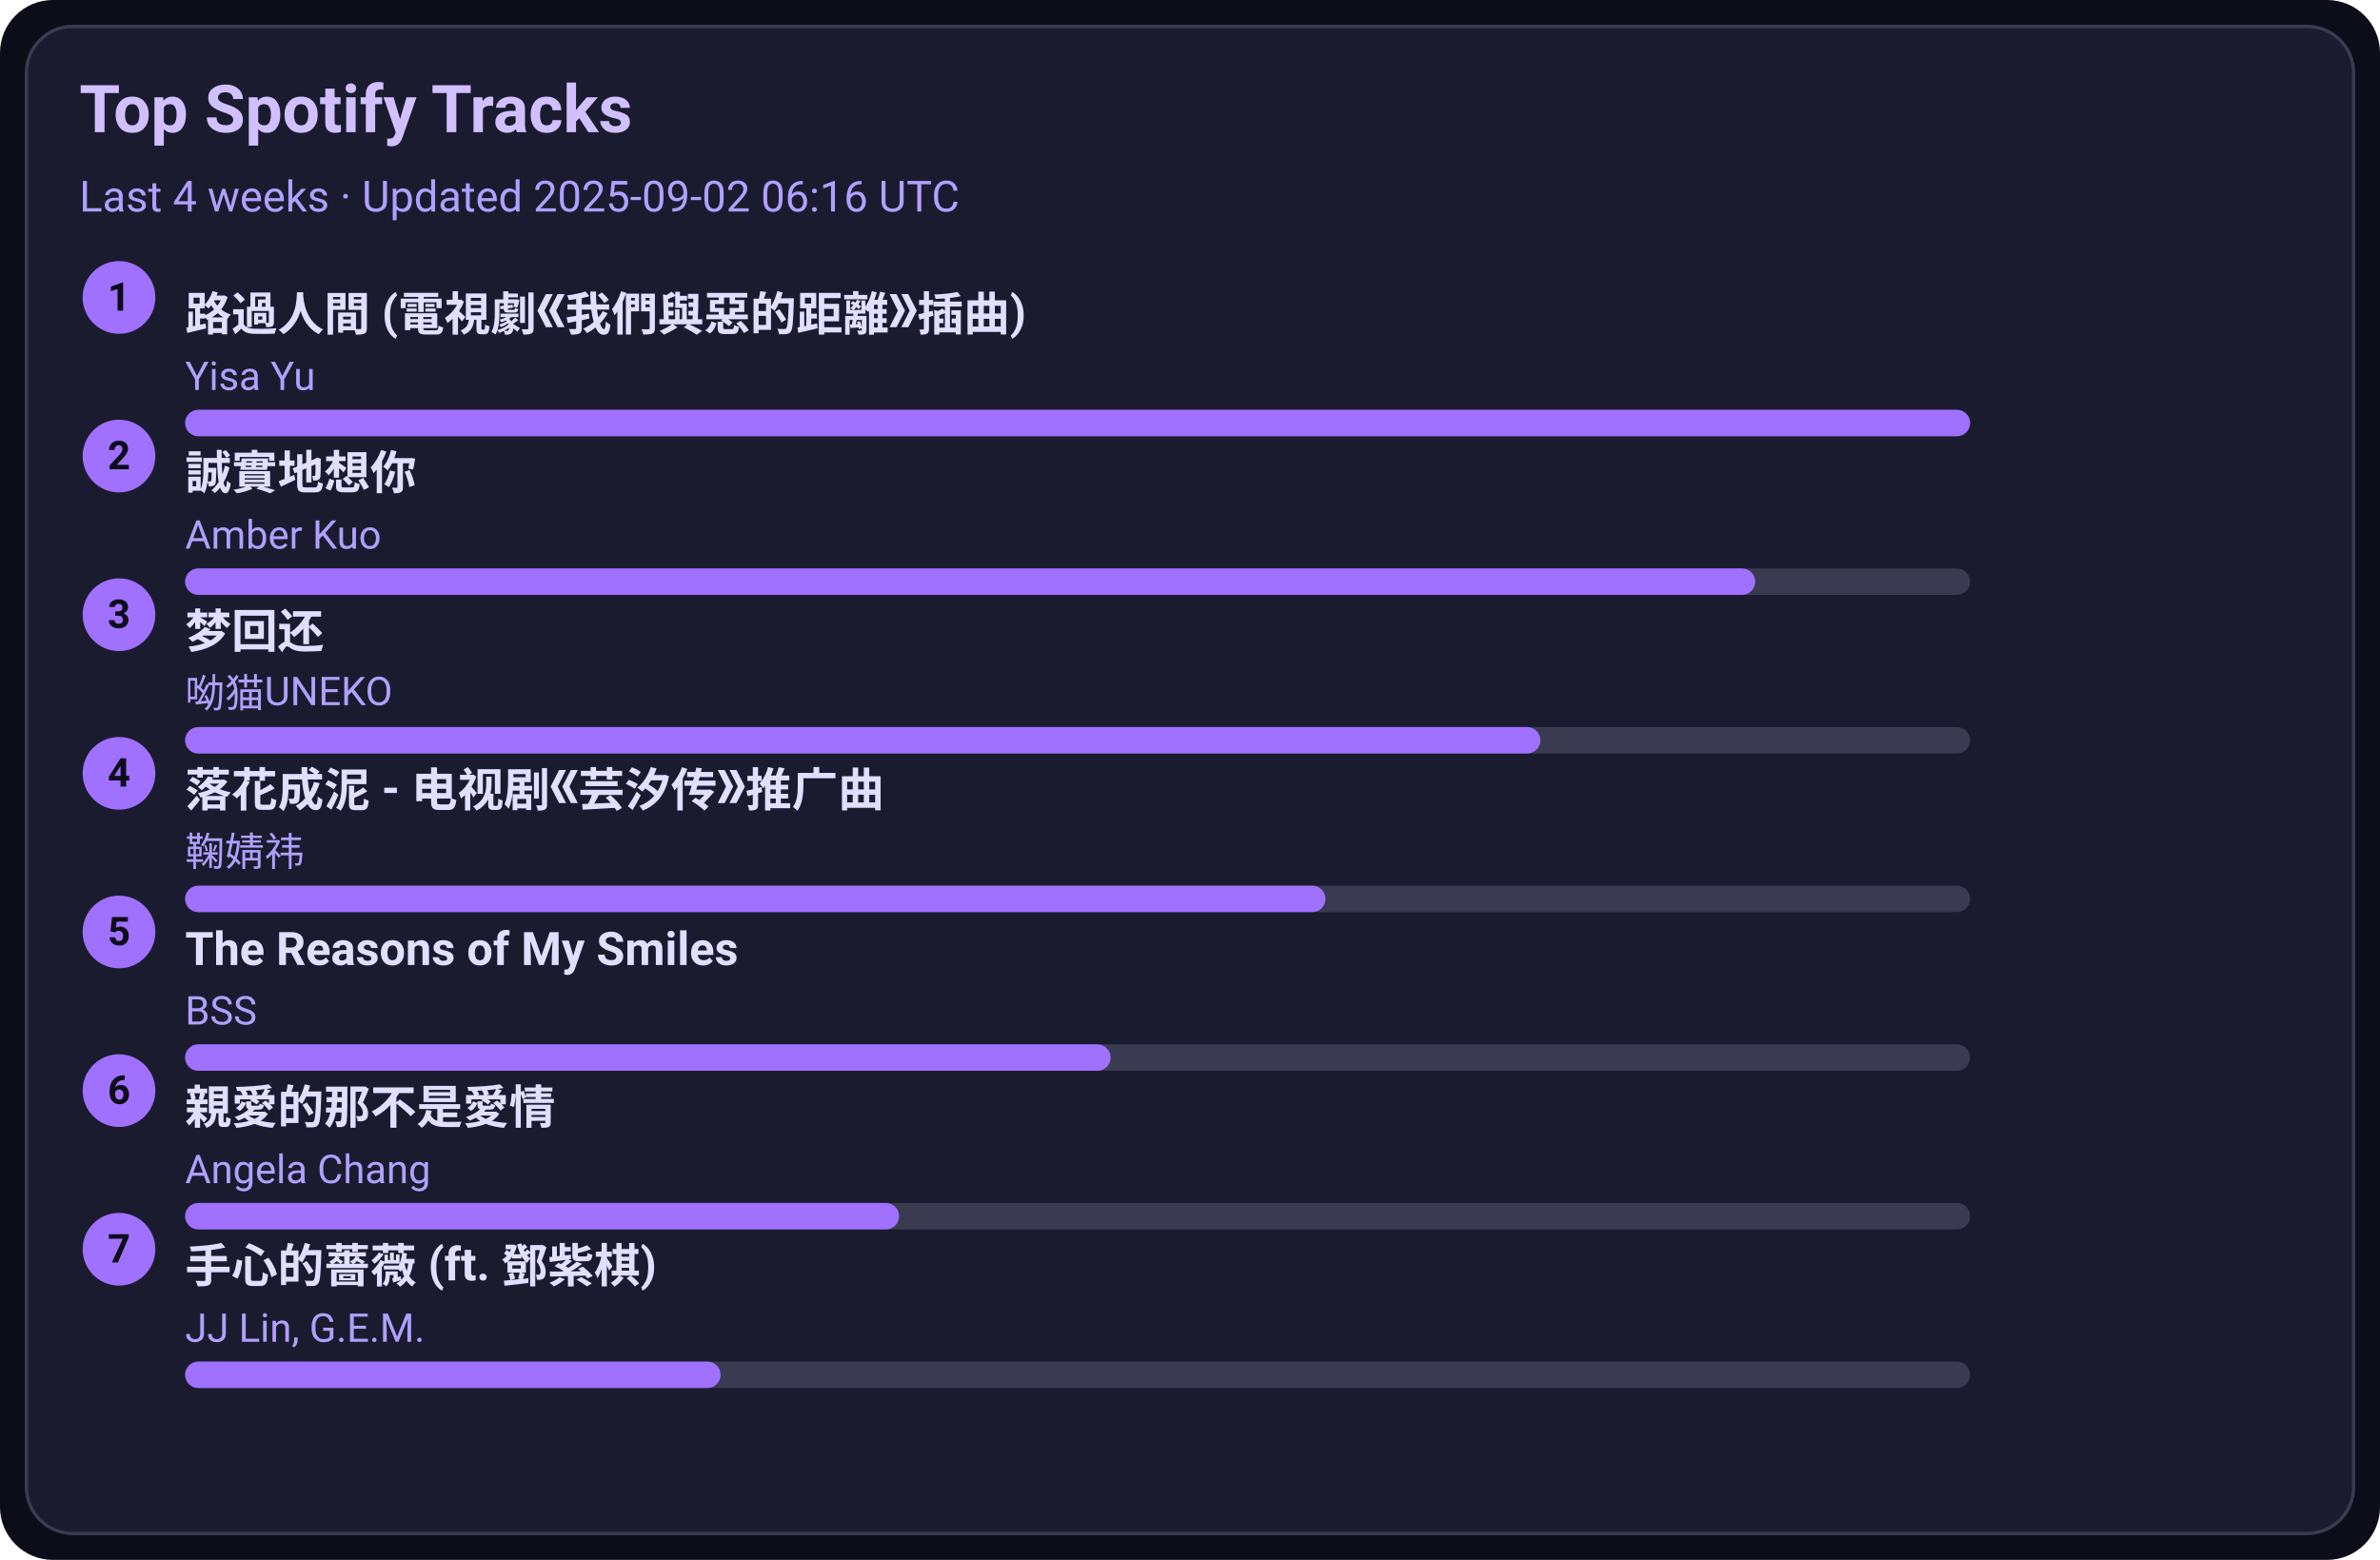
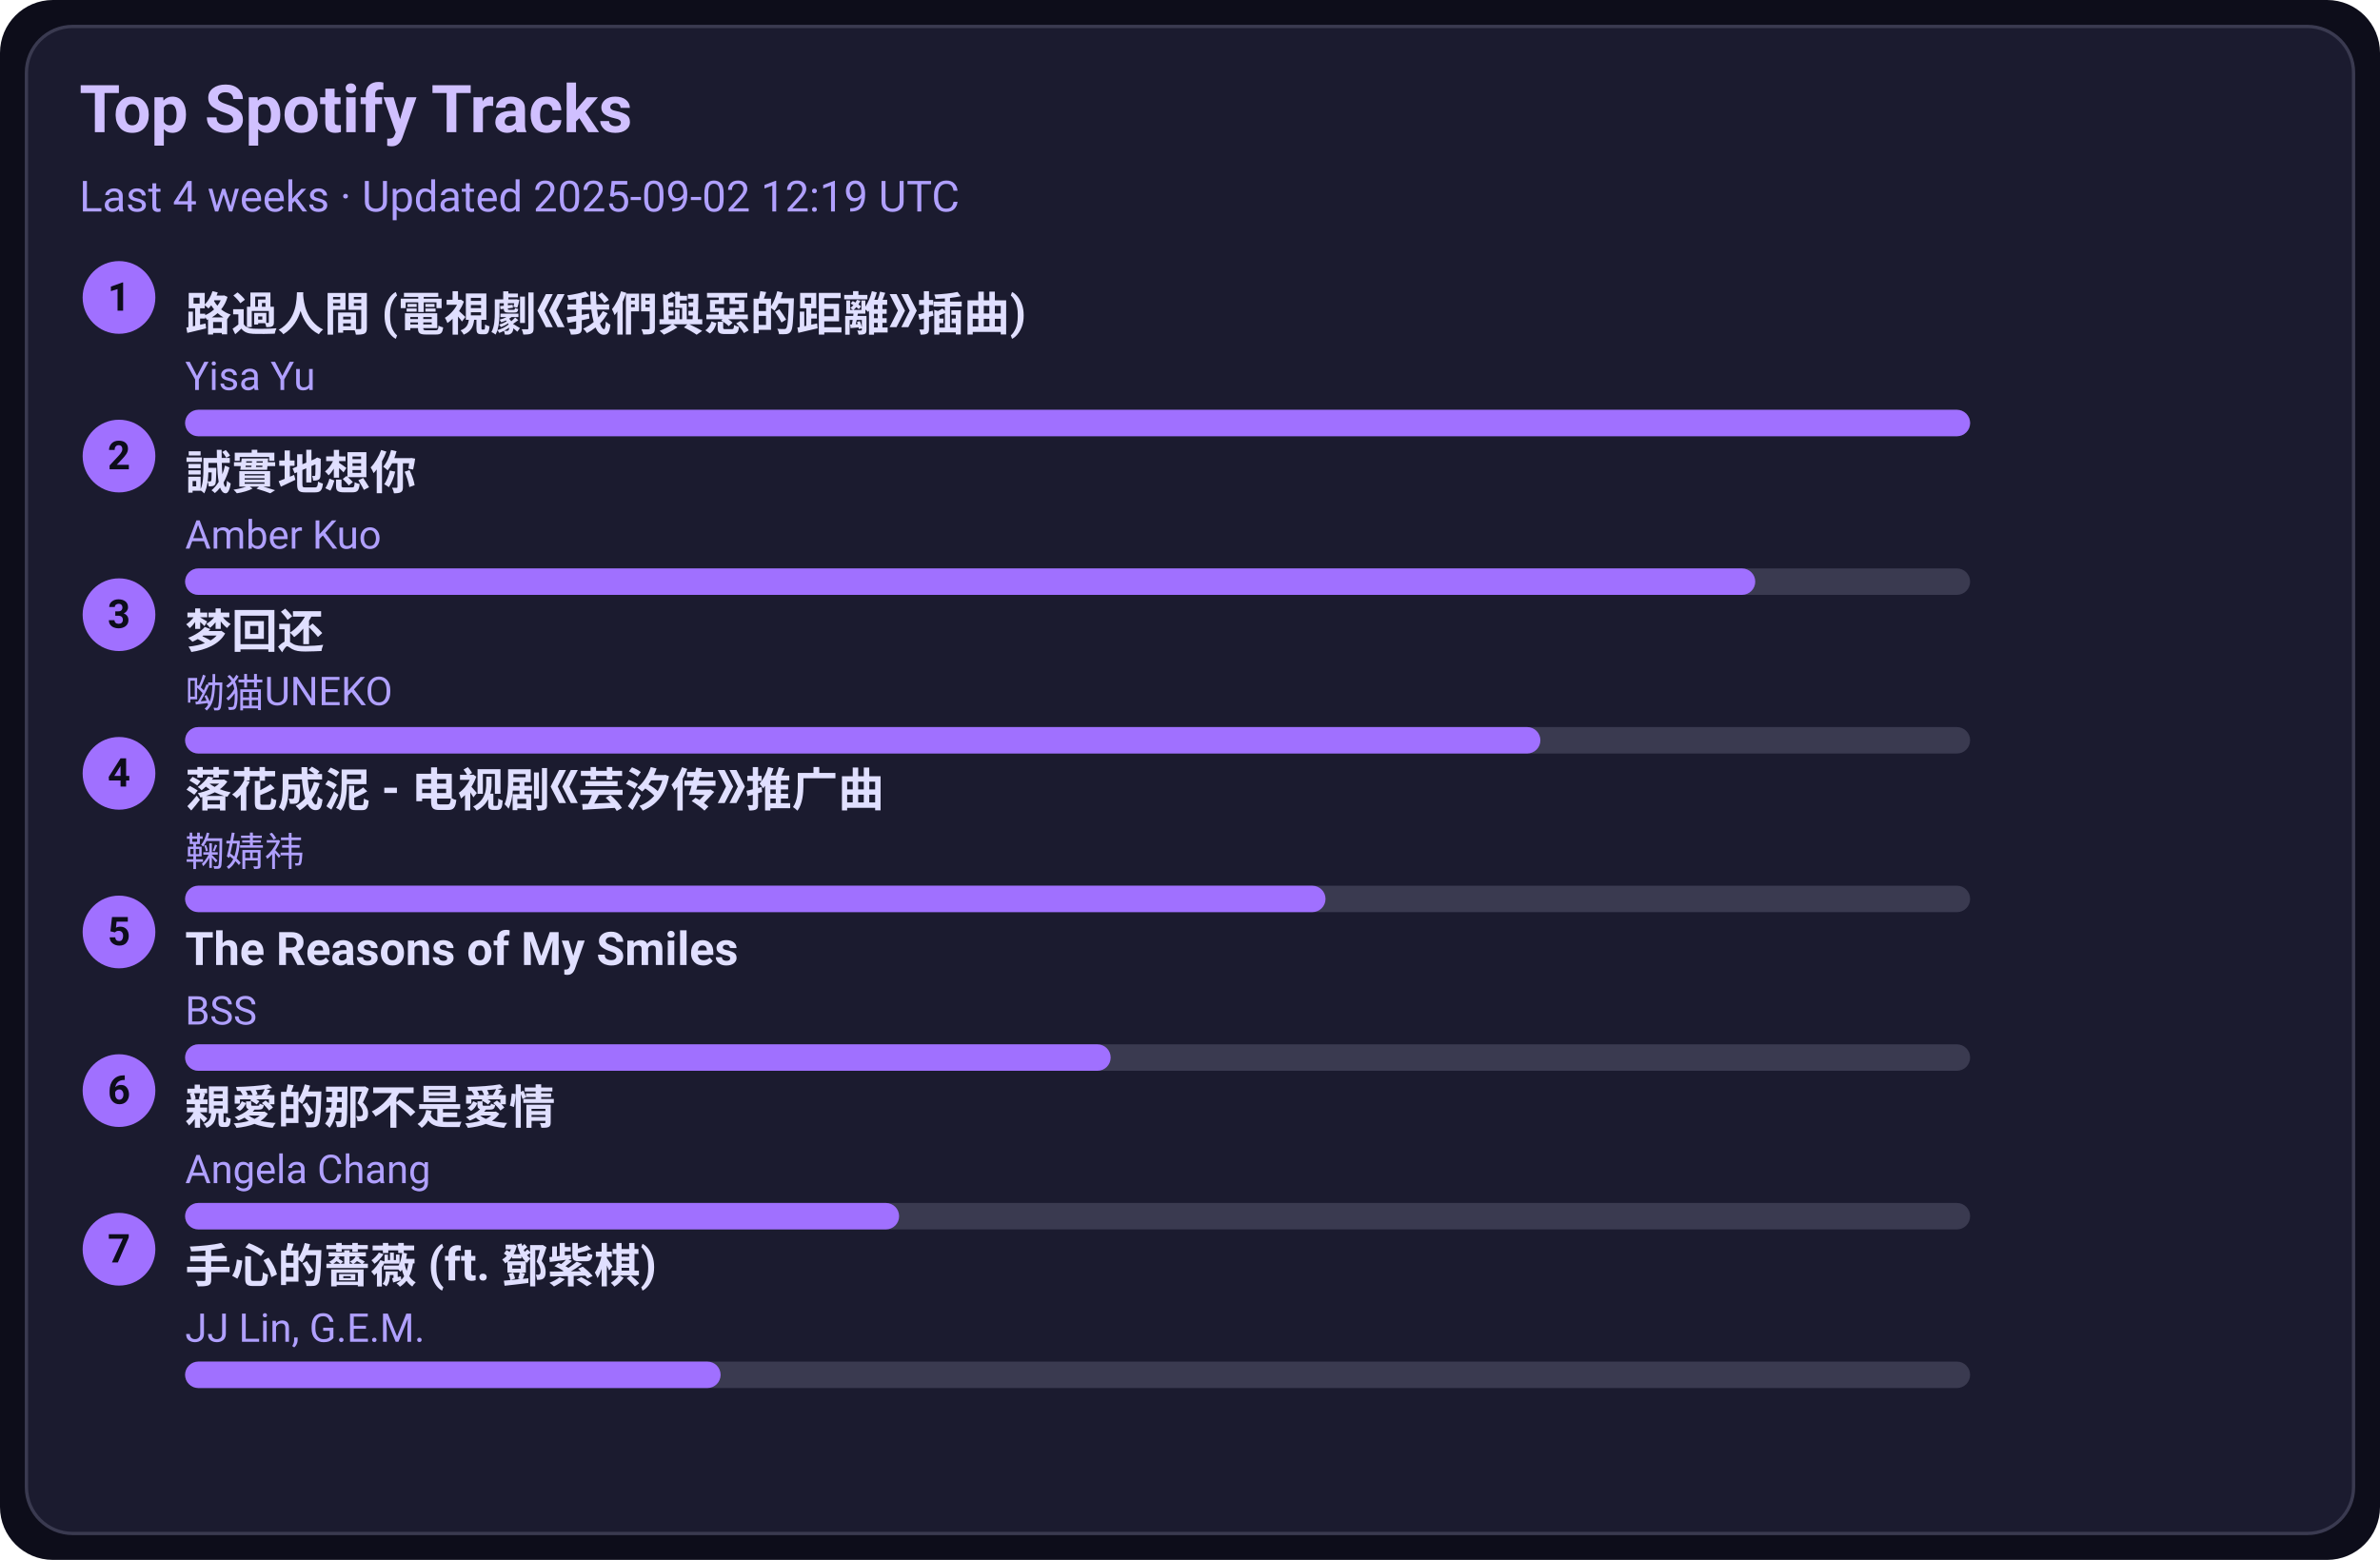
<svg xmlns="http://www.w3.org/2000/svg" width="720" height="472" viewBox="0 0 720 472">
  <style>text{font-family:-apple-system,BlinkMacSystemFont,Segoe UI,Roboto,Ubuntu,Helvetica Neue,Arial,Noto Sans,sans-serif}</style>
  <rect width="720" height="472" rx="16" fill="#0d0d1a" />
  <rect x="8" y="8" width="704" height="456" rx="14" fill="#1b1b2f" stroke="#3a3a50" />
  <text x="24" y="40" font-size="20" fill="#d0c0ff" font-weight="600">Top Spotify Tracks</text>
-   <text x="24" y="64" font-size="13" fill="#b0a0ff">Last 4 weeks · Updated 2025-09-02 06:16 UTC</text>
+   <text x="24" y="64" font-size="13" fill="#b0a0ff">Last 4 weeks · Updated 2025-09-02 12:19 UTC</text>
  <circle cx="36" cy="90" r="11" fill="#a070ff" />
  <text x="36" y="94" text-anchor="middle" font-size="12" fill="#0d0d1a" font-weight="700">1</text>
  <a href="https://open.spotify.com/track/1ZSleGniKMWNrWvK5cGALO" target="_blank" rel="noopener noreferrer">
    <text x="56" y="100" font-size="14" fill="#e0dfff" font-weight="600">路過人間 (電視劇《我們與惡的距離》插曲)</text>
  </a>
  <text x="56" y="118" font-size="12" fill="#b0a0ff">Yisa Yu</text>
  <rect x="56" y="124" width="540" height="8" rx="4" fill="#3a3a50" />
  <rect x="56" y="124" width="540" height="8" rx="4" fill="#a070ff" />
  <circle cx="36" cy="138" r="11" fill="#a070ff" />
  <text x="36" y="142" text-anchor="middle" font-size="12" fill="#0d0d1a" font-weight="700">2</text>
  <a href="https://open.spotify.com/track/1SPZzj8QzOwZoAGKXMGLGJ" target="_blank" rel="noopener noreferrer">
    <text x="56" y="148" font-size="14" fill="#e0dfff" font-weight="600">誠實地想你</text>
  </a>
  <text x="56" y="166" font-size="12" fill="#b0a0ff">Amber Kuo</text>
  <rect x="56" y="172" width="540" height="8" rx="4" fill="#3a3a50" />
  <rect x="56" y="172" width="475" height="8" rx="4" fill="#a070ff" />
  <circle cx="36" cy="186" r="11" fill="#a070ff" />
  <text x="36" y="190" text-anchor="middle" font-size="12" fill="#0d0d1a" font-weight="700">3</text>
  <a href="https://open.spotify.com/track/6jTK3YxlFysC8g0Ye9tbPK" target="_blank" rel="noopener noreferrer">
    <text x="56" y="196" font-size="14" fill="#e0dfff" font-weight="600">梦回还</text>
  </a>
  <text x="56" y="214" font-size="12" fill="#b0a0ff">呦猫UNEKO</text>
  <rect x="56" y="220" width="540" height="8" rx="4" fill="#3a3a50" />
  <rect x="56" y="220" width="410" height="8" rx="4" fill="#a070ff" />
  <circle cx="36" cy="234" r="11" fill="#a070ff" />
  <text x="36" y="238" text-anchor="middle" font-size="12" fill="#0d0d1a" font-weight="700">4</text>
  <a href="https://open.spotify.com/track/3kOZsJz3crGIWWHeoCNa0O" target="_blank" rel="noopener noreferrer">
    <text x="56" y="244" font-size="14" fill="#e0dfff" font-weight="600">落花成泥 - 电视剧《芸汐传》推广曲</text>
  </a>
  <text x="56" y="262" font-size="12" fill="#b0a0ff">鞠婧祎</text>
  <rect x="56" y="268" width="540" height="8" rx="4" fill="#3a3a50" />
  <rect x="56" y="268" width="345" height="8" rx="4" fill="#a070ff" />
  <circle cx="36" cy="282" r="11" fill="#a070ff" />
  <text x="36" y="286" text-anchor="middle" font-size="12" fill="#0d0d1a" font-weight="700">5</text>
  <a href="https://open.spotify.com/track/1amowbJ9HHFFSFdg2ubM7G" target="_blank" rel="noopener noreferrer">
    <text x="56" y="292" font-size="14" fill="#e0dfff" font-weight="600">The Reasons of My Smiles</text>
  </a>
  <text x="56" y="310" font-size="12" fill="#b0a0ff">BSS</text>
  <rect x="56" y="316" width="540" height="8" rx="4" fill="#3a3a50" />
  <rect x="56" y="316" width="280" height="8" rx="4" fill="#a070ff" />
  <circle cx="36" cy="330" r="11" fill="#a070ff" />
  <text x="36" y="334" text-anchor="middle" font-size="12" fill="#0d0d1a" font-weight="700">6</text>
  <a href="https://open.spotify.com/track/1MAv2SJPGVVDHyFlhflmYR" target="_blank" rel="noopener noreferrer">
    <text x="56" y="340" font-size="14" fill="#e0dfff" font-weight="600">親愛的那不是愛情</text>
  </a>
  <text x="56" y="358" font-size="12" fill="#b0a0ff">Angela Chang</text>
  <rect x="56" y="364" width="540" height="8" rx="4" fill="#3a3a50" />
  <rect x="56" y="364" width="216" height="8" rx="4" fill="#a070ff" />
  <circle cx="36" cy="378" r="11" fill="#a070ff" />
  <text x="36" y="382" text-anchor="middle" font-size="12" fill="#0d0d1a" font-weight="700">7</text>
  <a href="https://open.spotify.com/track/0w0u6SaUF3mtxMX0Dohnud" target="_blank" rel="noopener noreferrer">
    <text x="56" y="388" font-size="14" fill="#e0dfff" font-weight="600">手心的薔薇 (ft. 鄧紫棋)</text>
  </a>
  <text x="56" y="406" font-size="12" fill="#b0a0ff">JJ Lin, G.E.M.</text>
  <rect x="56" y="412" width="540" height="8" rx="4" fill="#3a3a50" />
  <rect x="56" y="412" width="162" height="8" rx="4" fill="#a070ff" />
</svg>
